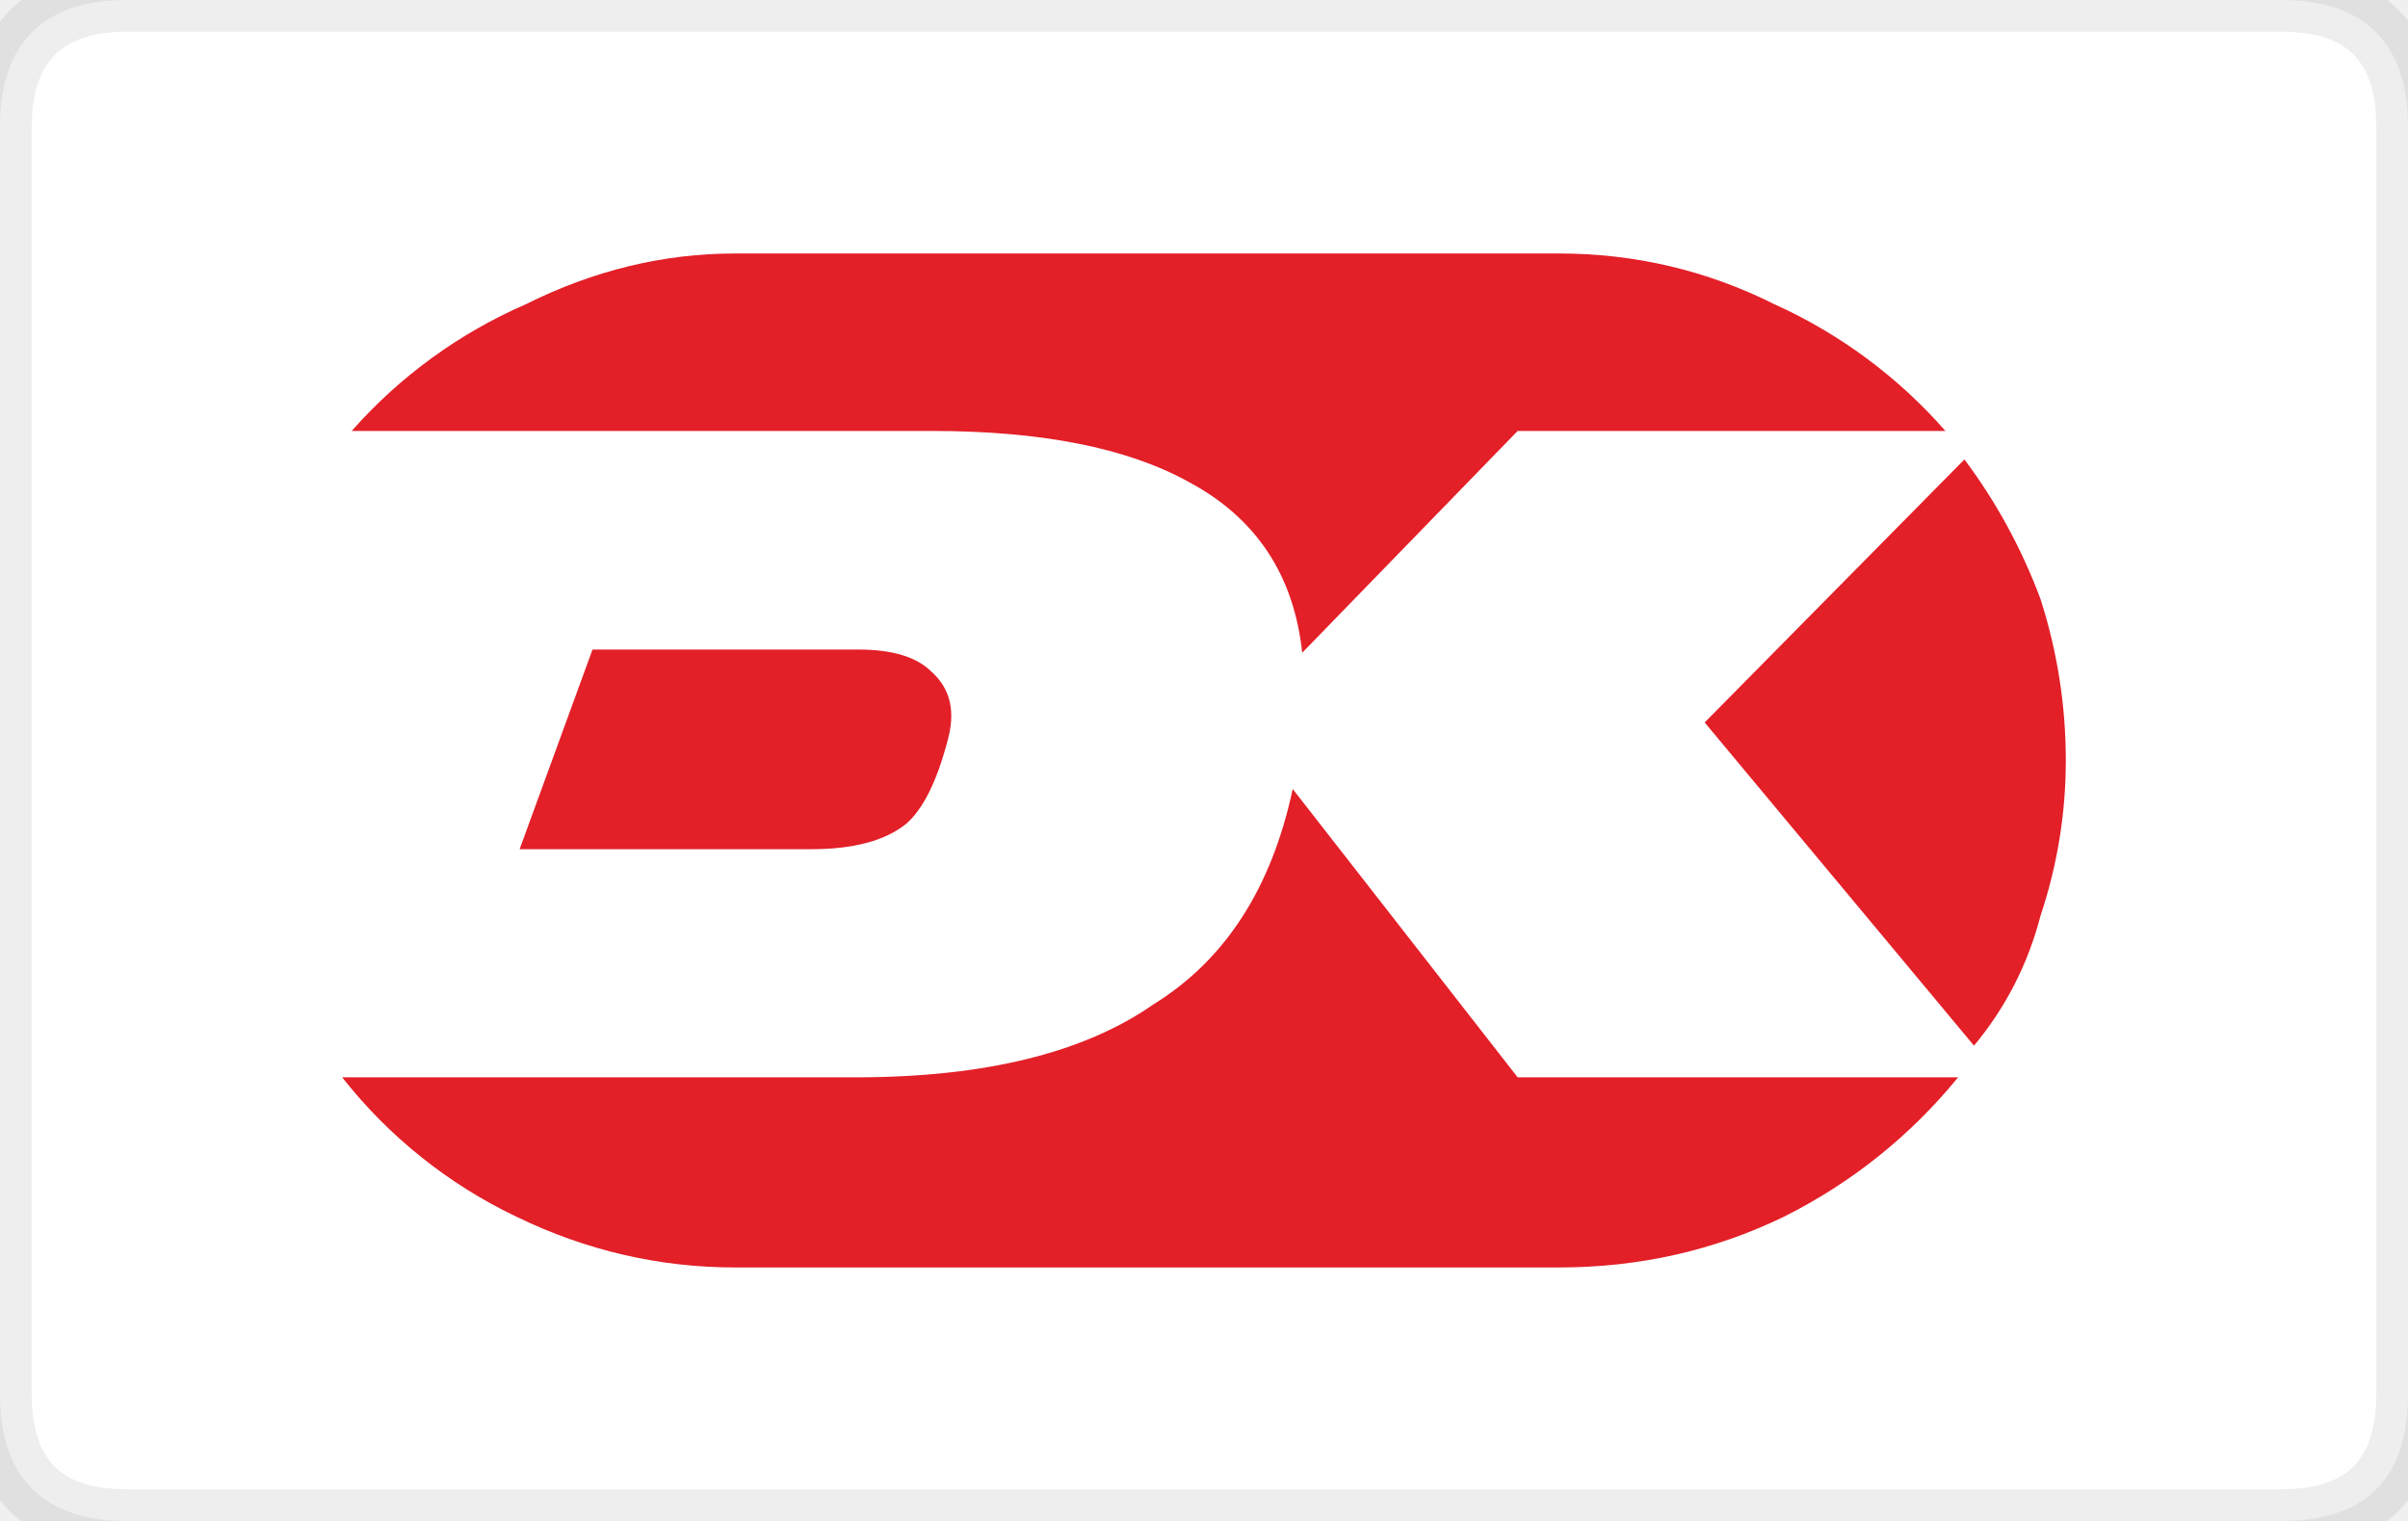
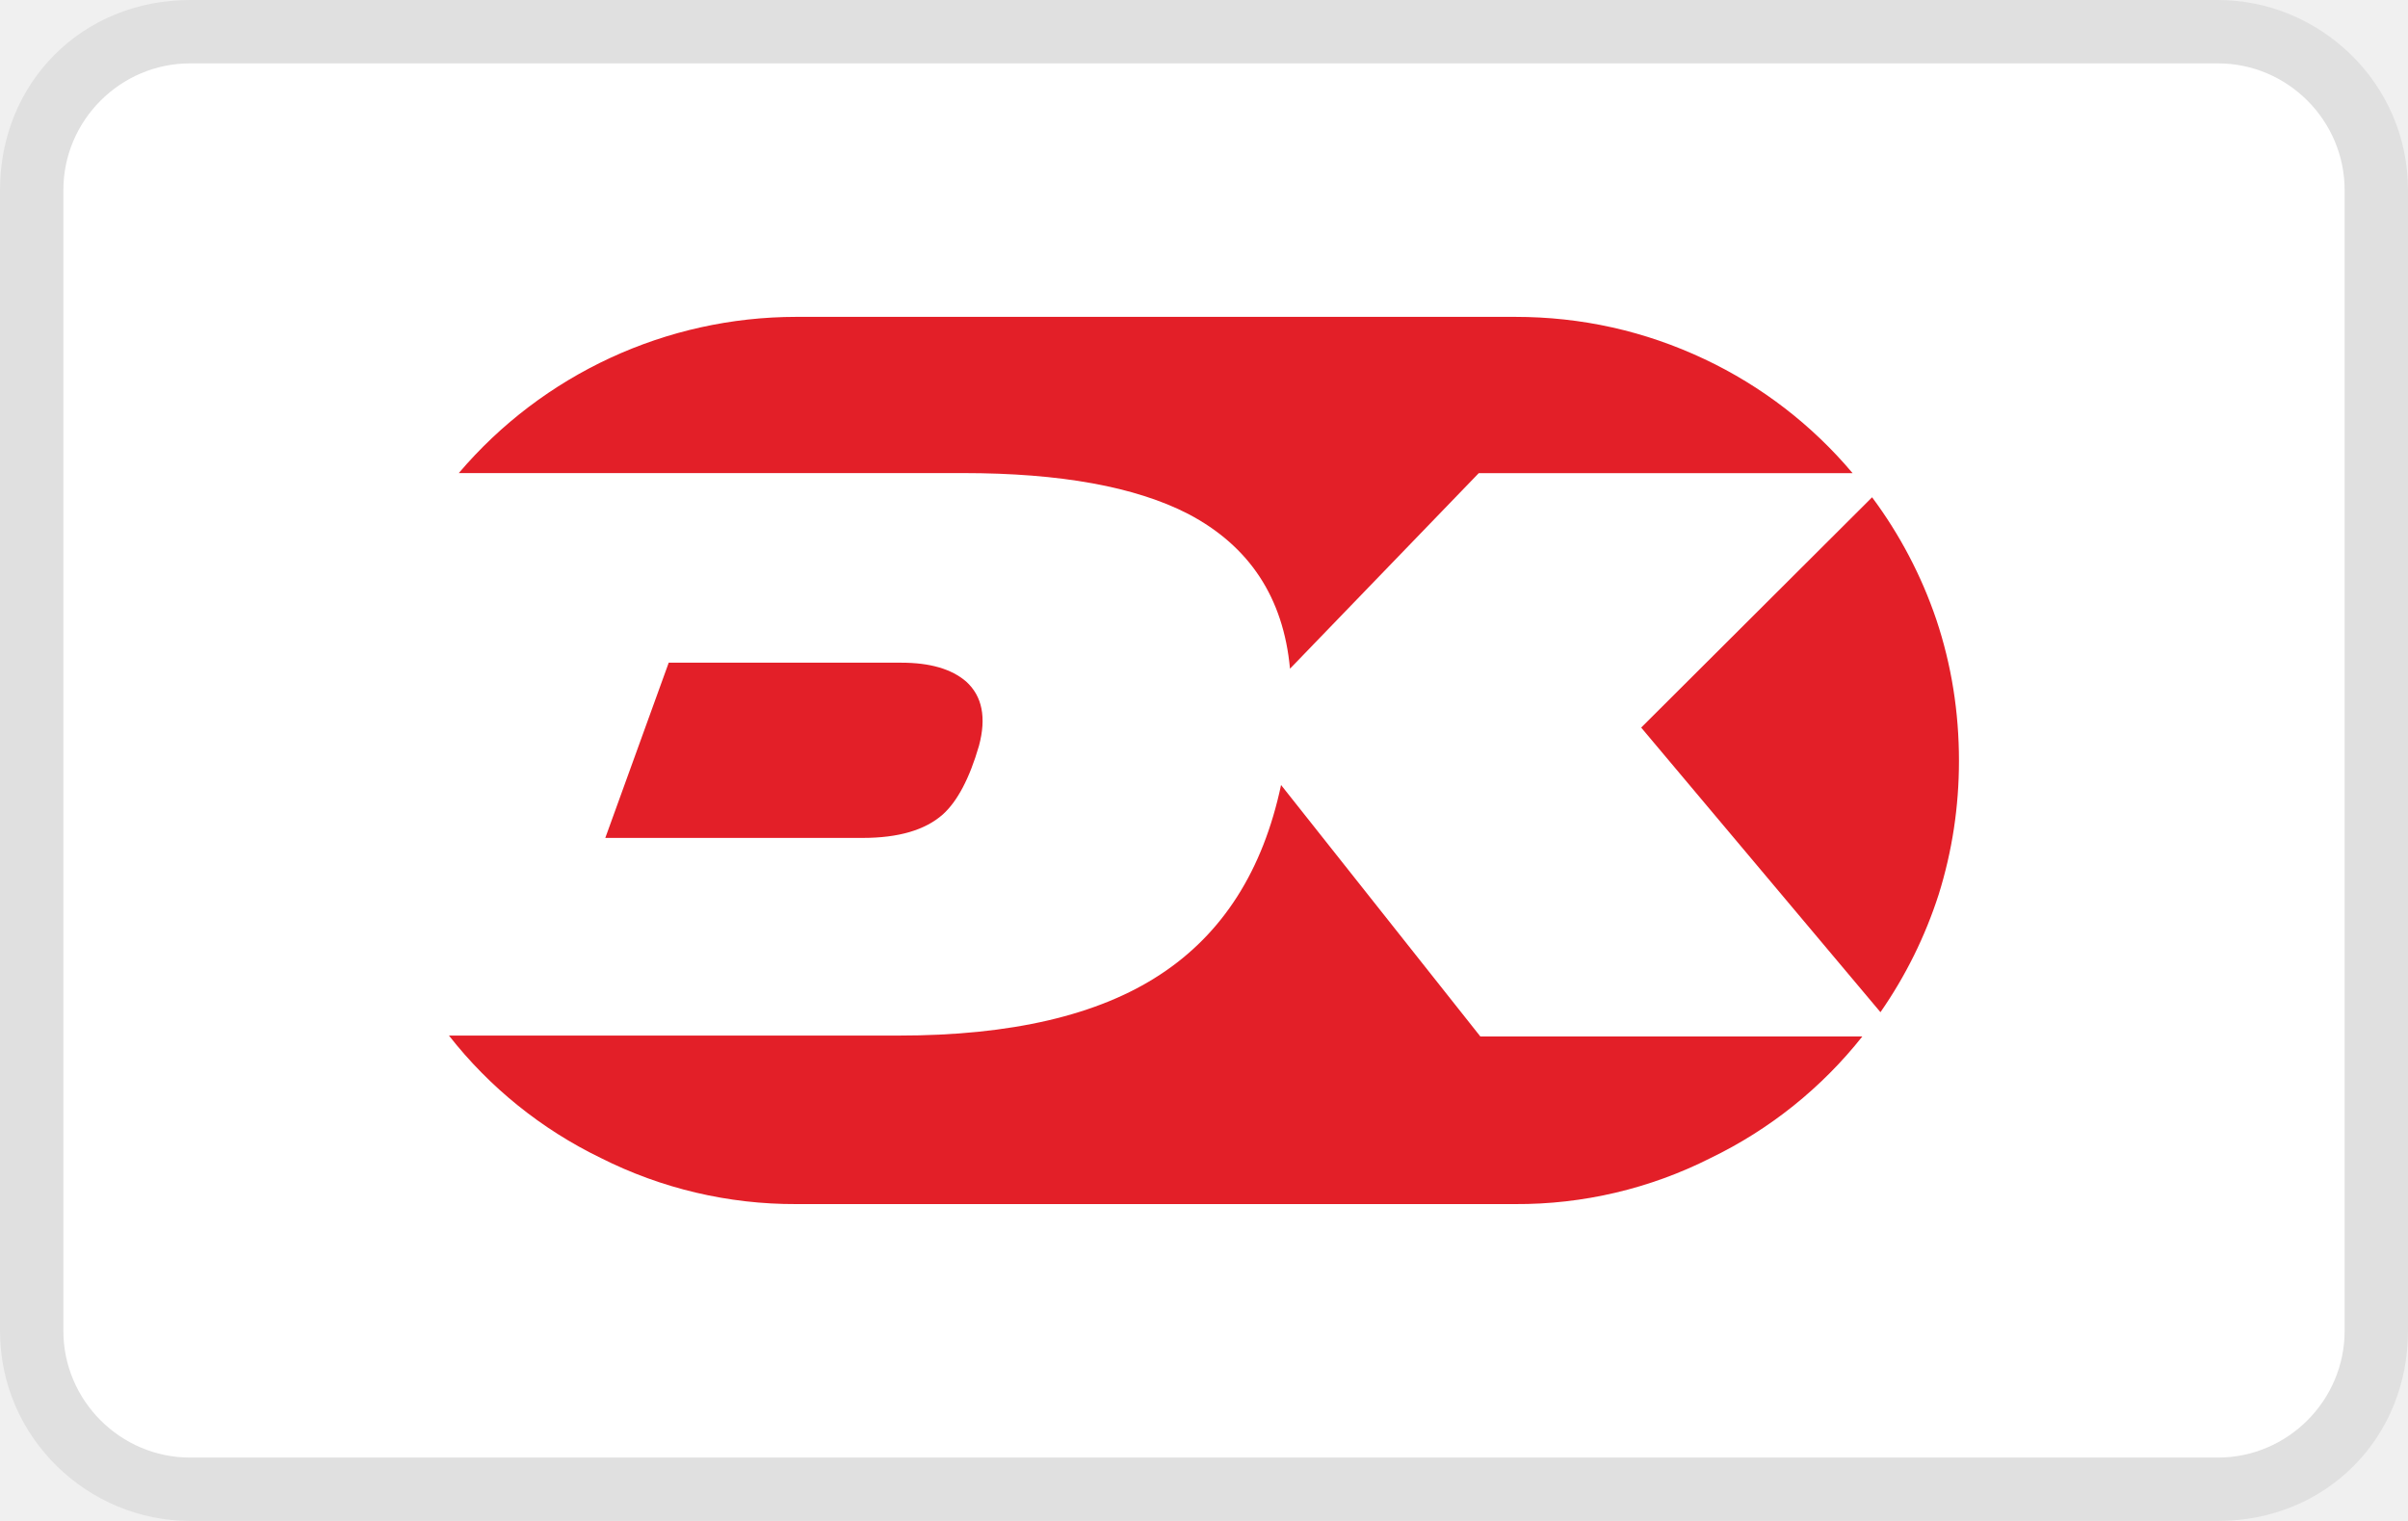
- <svg xmlns="http://www.w3.org/2000/svg" width="38" height="24" viewBox="0 0 38 24" role="img" aria-labelledby="pi-dankort">
-   <g fill-rule="evenodd" clip-rule="evenodd" id="pi-dankort-background_dankort">
-     <path fill="#FFF" d="M36 24H2c-1.333 0-2-.7-2-2V2C0 .667.7 0 2 0h34c1.333 0 2 .7 2 2v20c0 1.333-.667 2-2 2z" />
-     <path fill="none" stroke="#000" stroke-linecap="round" stroke-linejoin="round" stroke-miterlimit="3" stroke-opacity=".07" d="M36 24c1.333 0 2-.7 2-2V2c0-1.333-.7-2-2-2H2C.7 0 0 .7 0 2v20c0 1.333.7 2 2 2h34z" />
-   </g>
-   <path fill-rule="evenodd" clip-rule="evenodd" fill="#E31F28" d="M14.7 10.6c.3.267.384.633.25 1.1-.167.633-.383 1.066-.65 1.3-.333.267-.833.4-1.5.4H8.2l1.15-3.15h4.199c.535 0 .918.117 1.151.35zm5.7 1.85L23.95 17h6.95a8.363 8.363 0 01-2.75 2.2c-1.1.533-2.284.8-3.55.8H11.601c-1.2 0-2.351-.267-3.45-.8A7.727 7.727 0 015.4 17h8.1c2.033 0 3.601-.384 4.7-1.15 1.133-.7 1.866-1.833 2.2-3.4zM24.6 4c1.2 0 2.334.267 3.4.8a7.924 7.924 0 012.7 2h-6.75l-3.4 3.5c-.133-1.233-.733-2.133-1.8-2.7-.967-.533-2.316-.8-4.05-.8H5.55a7.82 7.82 0 012.75-2c1.067-.533 2.167-.8 3.301-.8H24.6zM31 7.25c.5.667.9 1.4 1.2 2.2.267.833.4 1.683.4 2.55 0 .833-.133 1.65-.399 2.45-.2.767-.55 1.45-1.05 2.05l-4.25-5.1L31 7.25z" id="pi-dankort-icon_dankort" />
+ <svg xmlns="http://www.w3.org/2000/svg" viewBox="0 0 38 24" role="img" width="38" height="24" aria-labelledby="pi-dankort">
+   <path opacity=".07" d="M35 0H3C1.3 0 0 1.3 0 3v18c0 1.7 1.4 3 3 3h32c1.7 0 3-1.3 3-3V3c0-1.7-1.4-3-3-3z" />
+   <path fill="#fff" d="M35 1c1.1 0 2 .9 2 2v18c0 1.1-.9 2-2 2H3c-1.1 0-2-.9-2-2V3c0-1.1.9-2 2-2h32" />
+   <path fill-rule="evenodd" clip-rule="evenodd" fill="#E31F28" d="M18.309 15.378c.985-.645 1.621-1.641 1.907-2.991l3.145 3.968h6.028a6.858 6.858 0 01-2.394 1.918 6.758 6.758 0 01-3.086.727H12.566a6.792 6.792 0 01-3.086-.728 6.815 6.815 0 01-2.395-1.931h7.089c1.78.001 3.158-.32 4.135-.963zm-3.062-4.623c.254.23.321.568.202 1.013-.15.517-.342.878-.571 1.084-.278.246-.699.37-1.264.37H9.552l1.001-2.765h3.67c.453 0 .794.099 1.024.298zm11.651-5.088a6.9 6.9 0 012.337 1.799h-5.899l-2.979 3.086c-.103-1.12-.639-1.935-1.607-2.443-.834-.429-2.018-.644-3.551-.644H7.24A6.995 6.995 0 0112.566 5h11.343c1.048 0 2.045.222 2.989.667zm-.999 5.814l3.644-3.634a6.99 6.99 0 011.014 1.931c.239.715.357 1.458.357 2.228 0 .723-.107 1.426-.32 2.108a7.016 7.016 0 01-.919 1.858l-3.776-4.491z" />
</svg>
